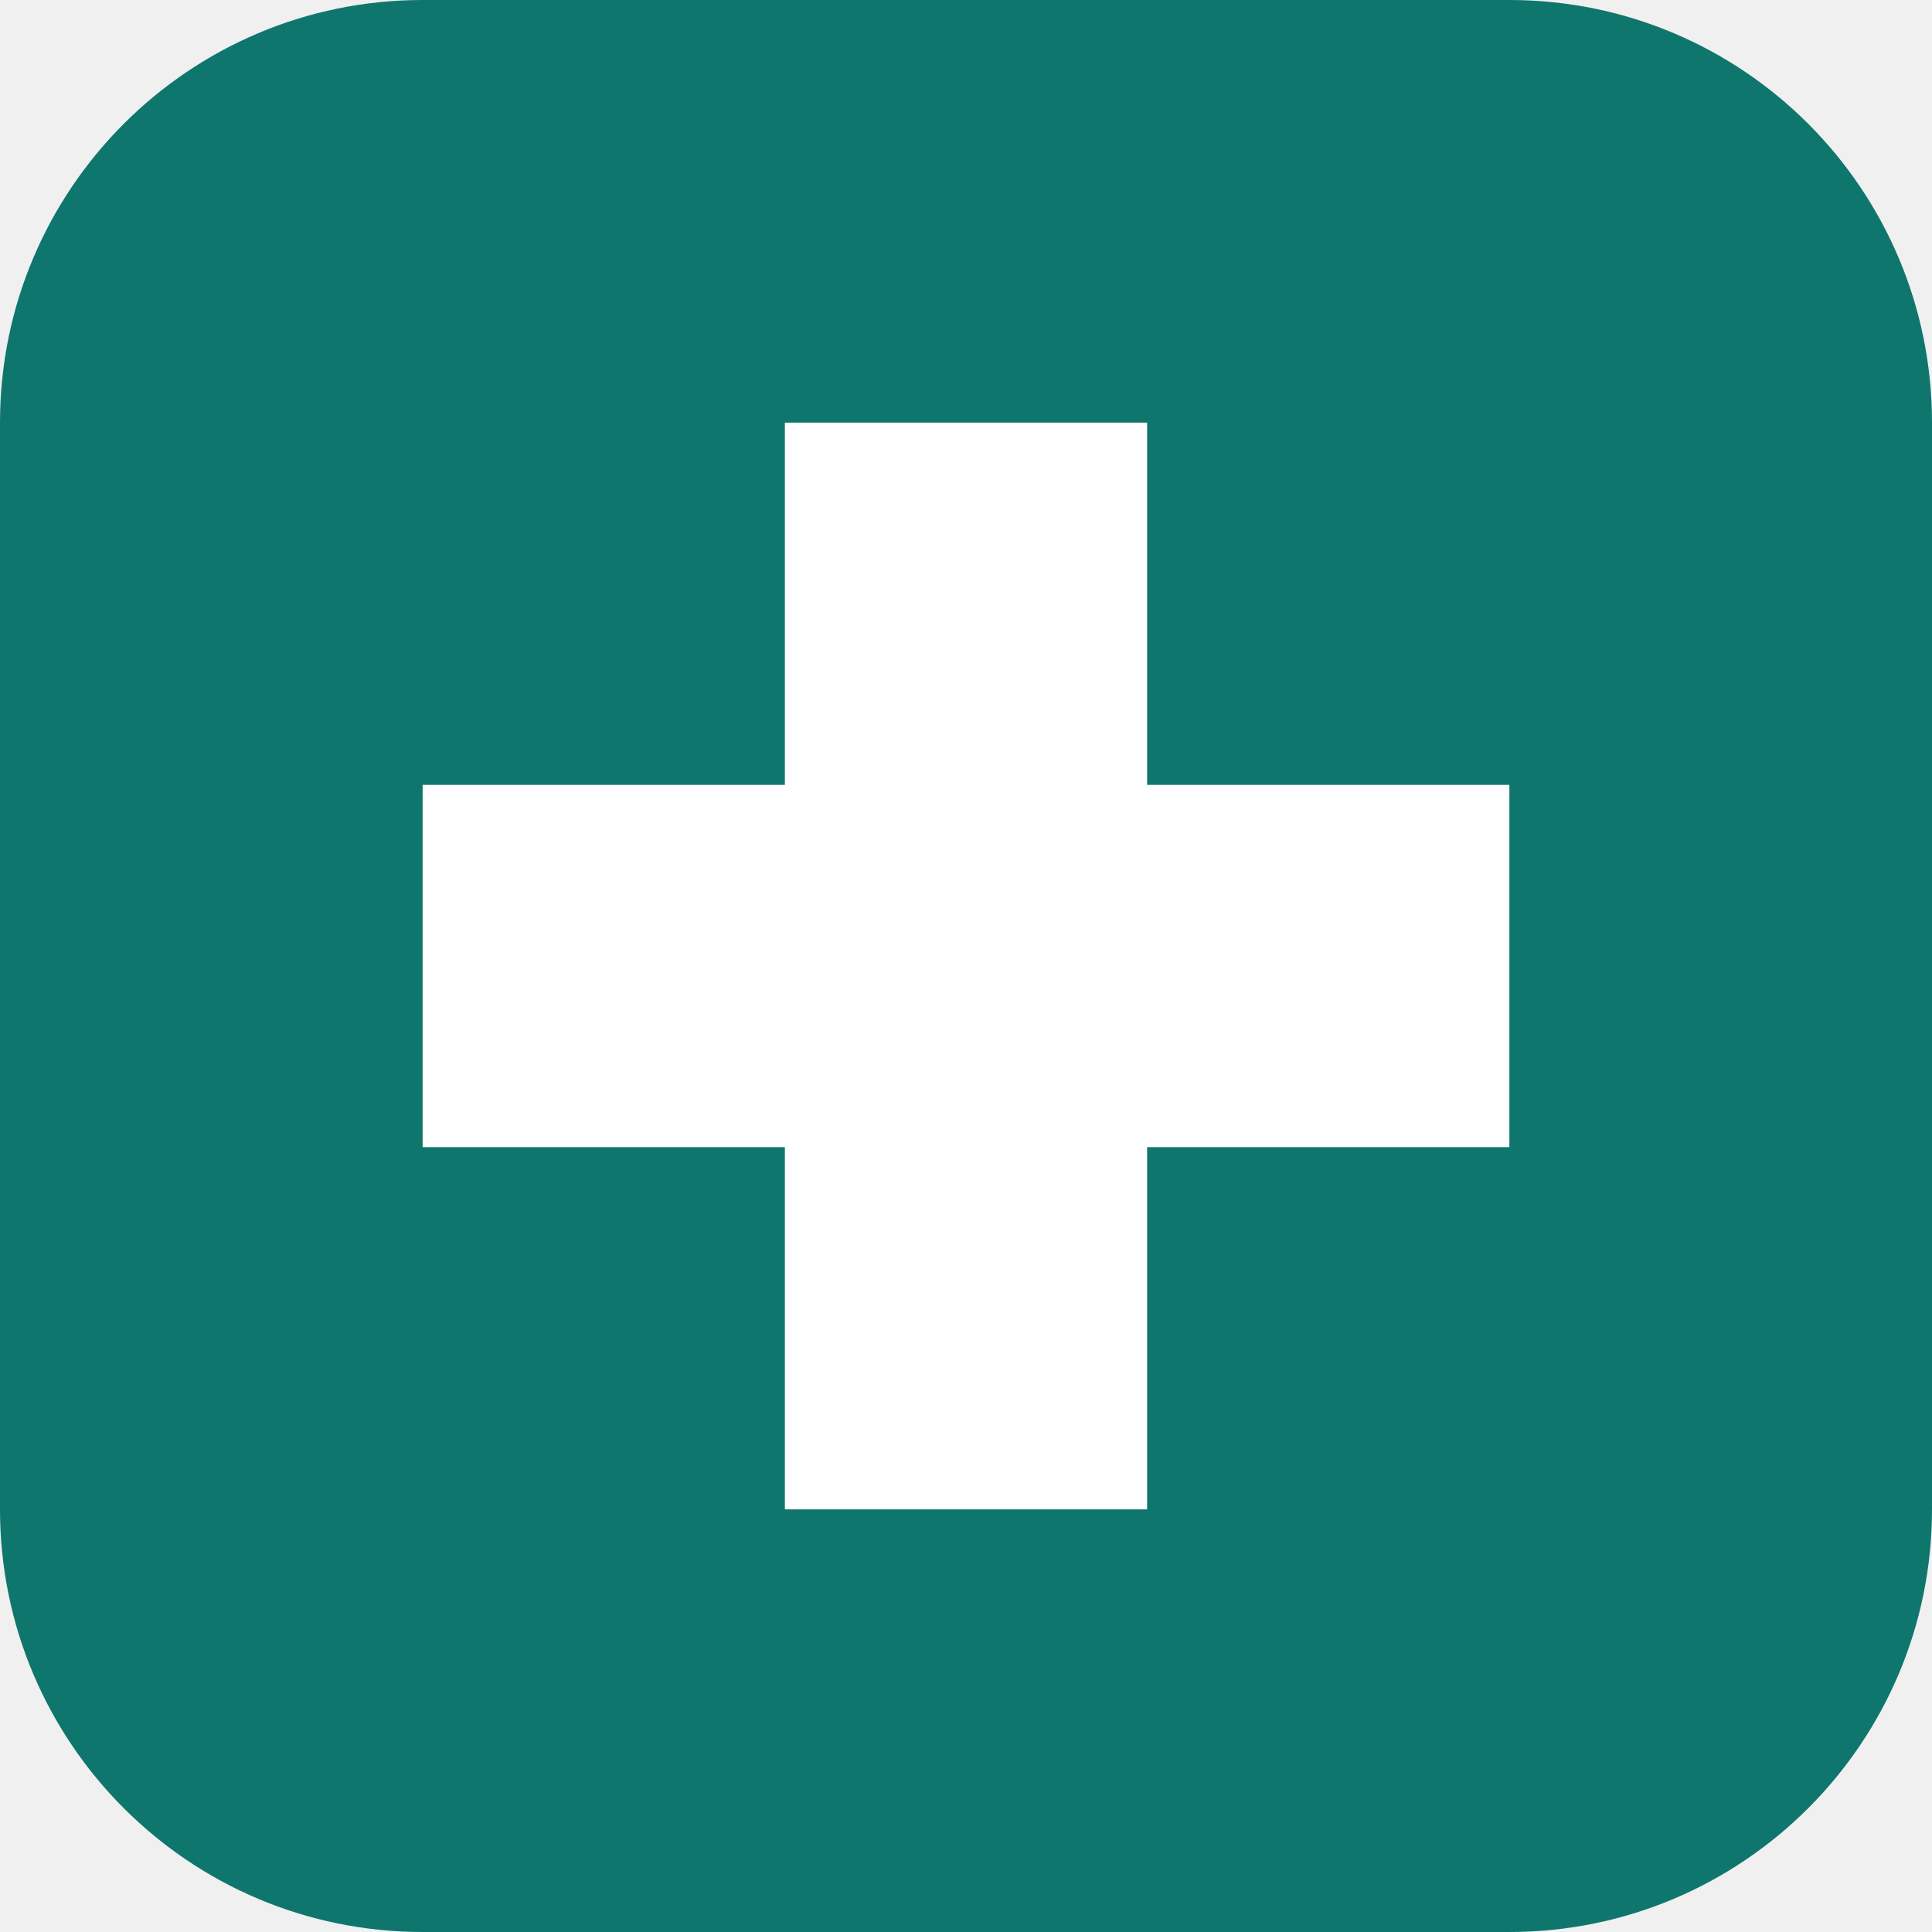
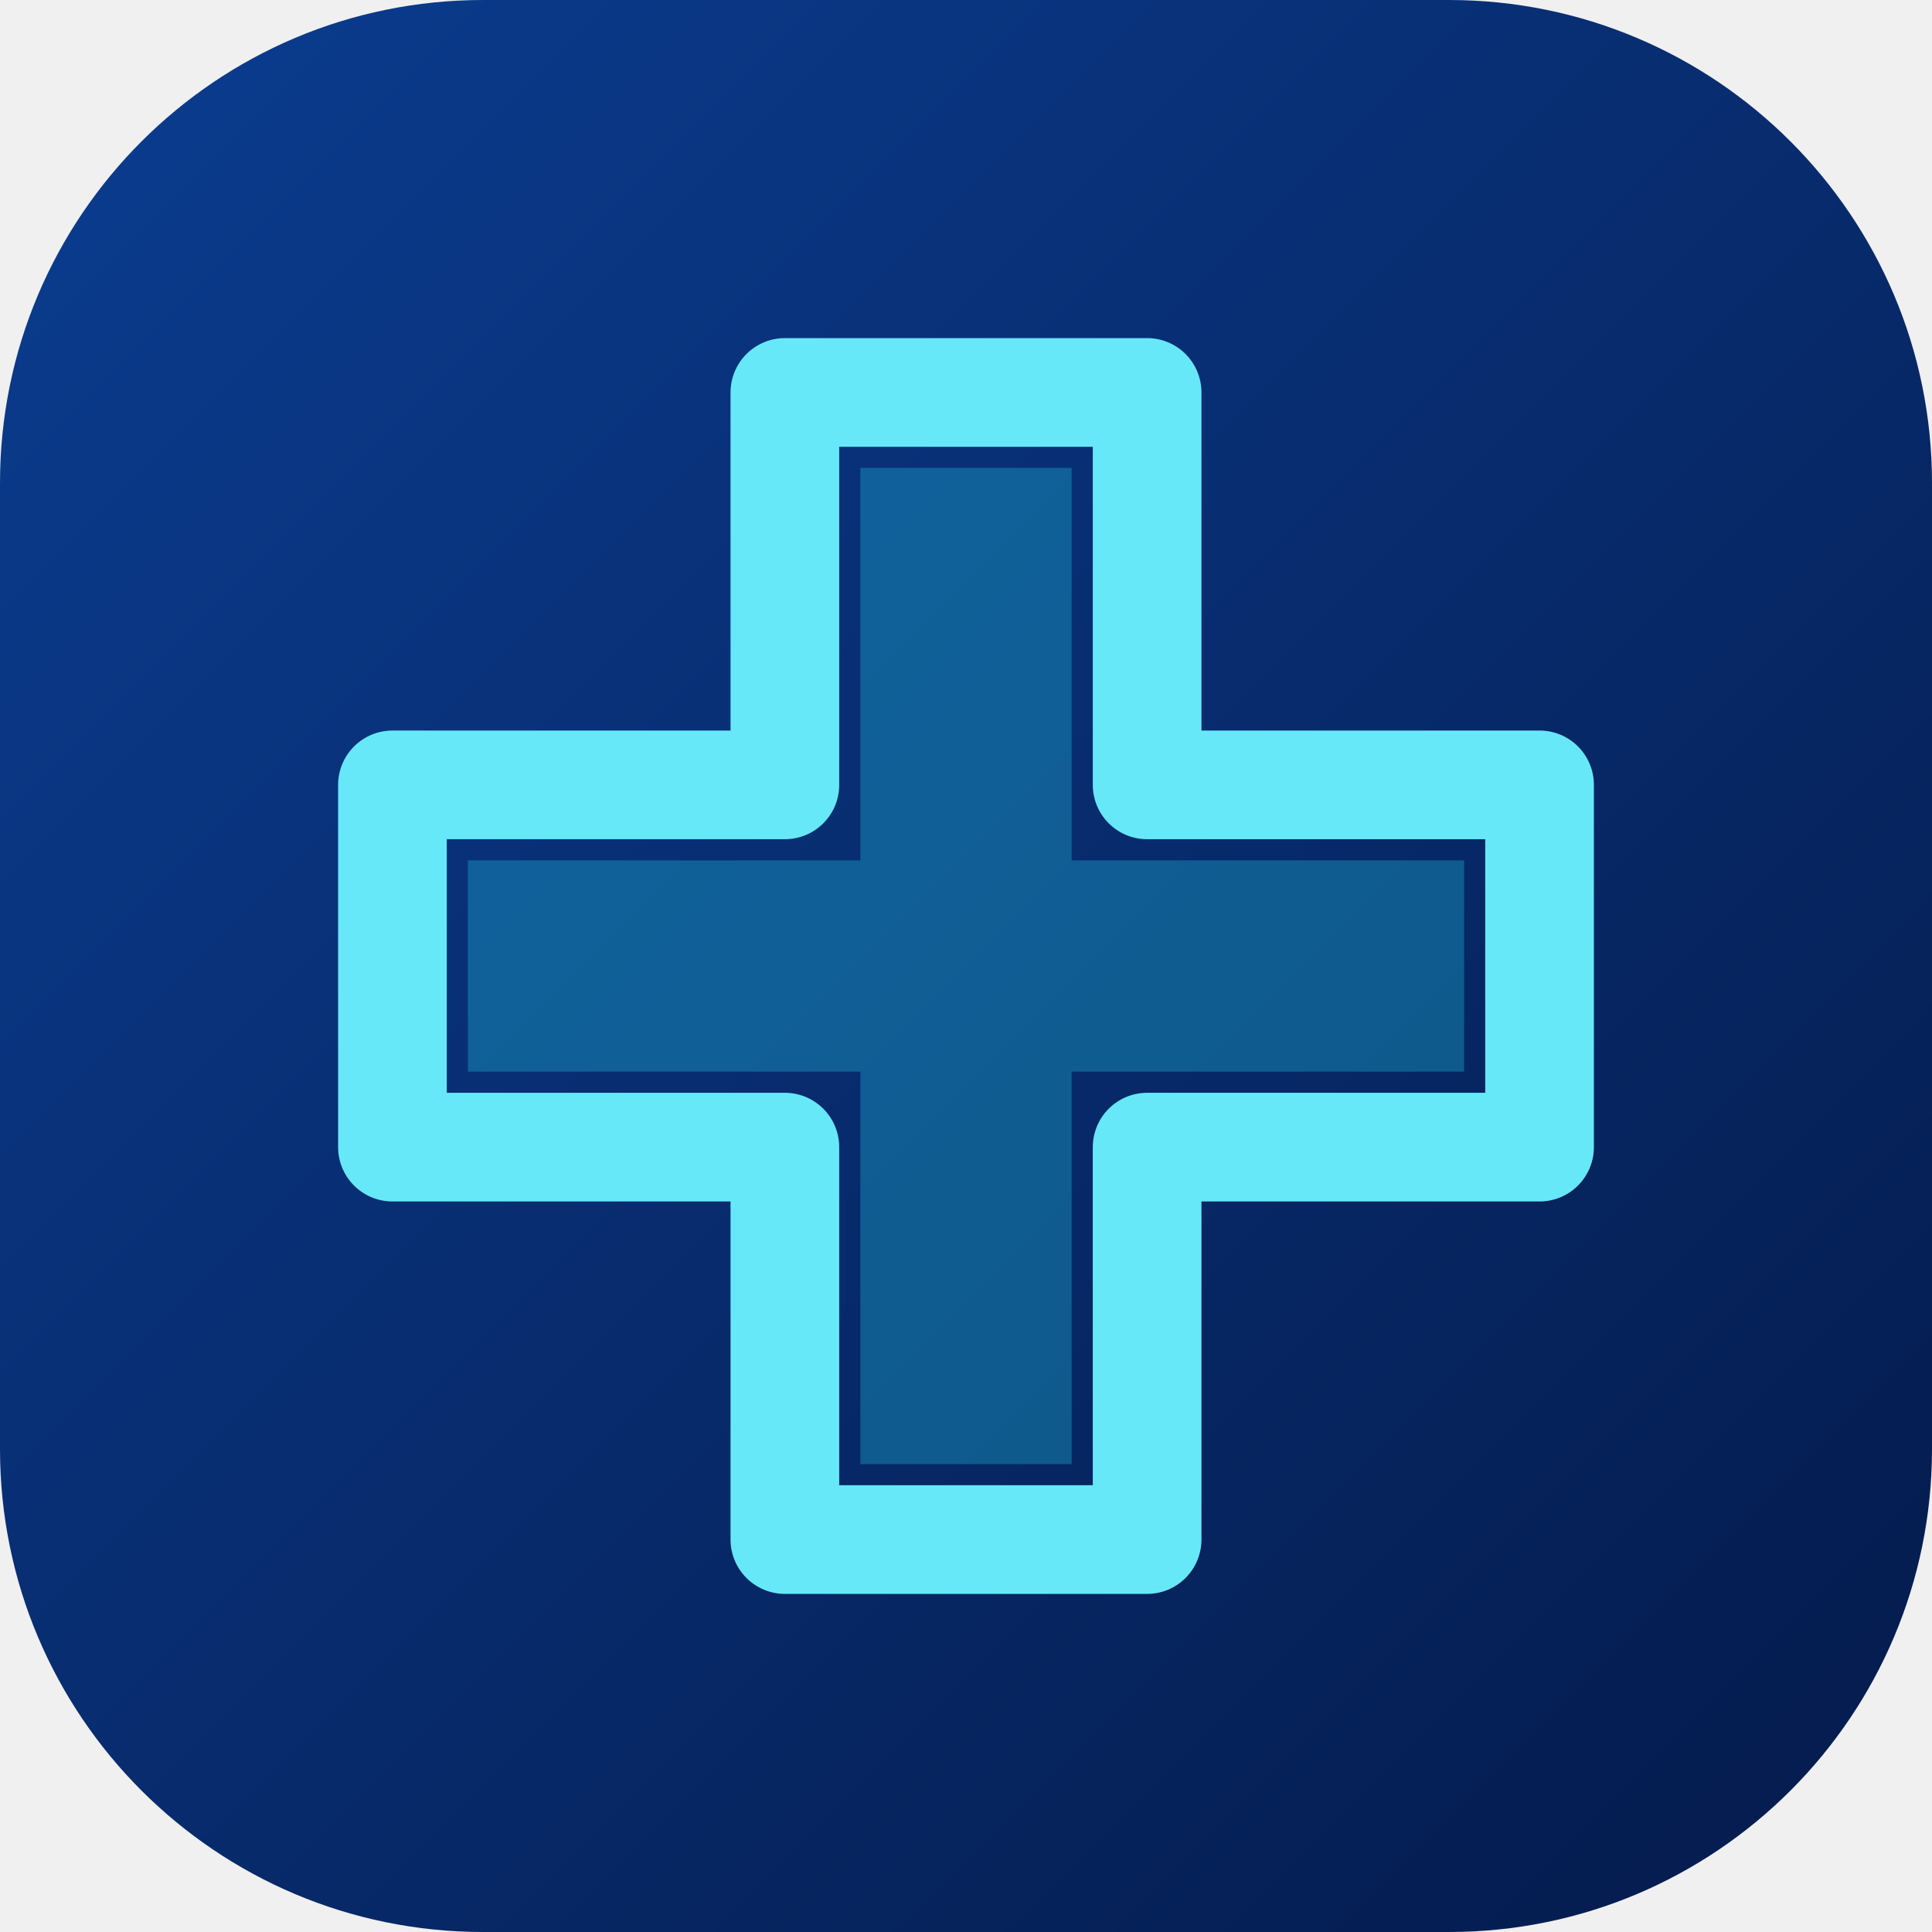
<svg xmlns="http://www.w3.org/2000/svg" viewBox="0 0 64 64">
-   <rect width="64" height="64" rx="14" fill="#0f766e" />
-   <path d="M26 14h12v12h12v12H38v12H26V38H14V26h12z" fill="#fff" />
+   <defs>
+     <linearGradient id="f" x1="0" y1="0" x2="1" y2="1">
+       <stop offset="0" stop-color="#0b3d91" />
+       <stop offset="1" stop-color="#041a4a" />
+     </linearGradient>
+   </defs>
+   <rect width="64" height="64" rx="16" fill="url(#f)" />
+   <path d="M26 13h12v13h13v12H38v13H26V38H13V26h13z" fill="none" stroke="#67e8f9" stroke-width="3.6" stroke-linejoin="round" />
+   <path d="M28.5 15.5h7v13h13v7h-13v13h-7v-13h-13v-7h13z" fill="#22d3ee" opacity=".3" />
</svg>
